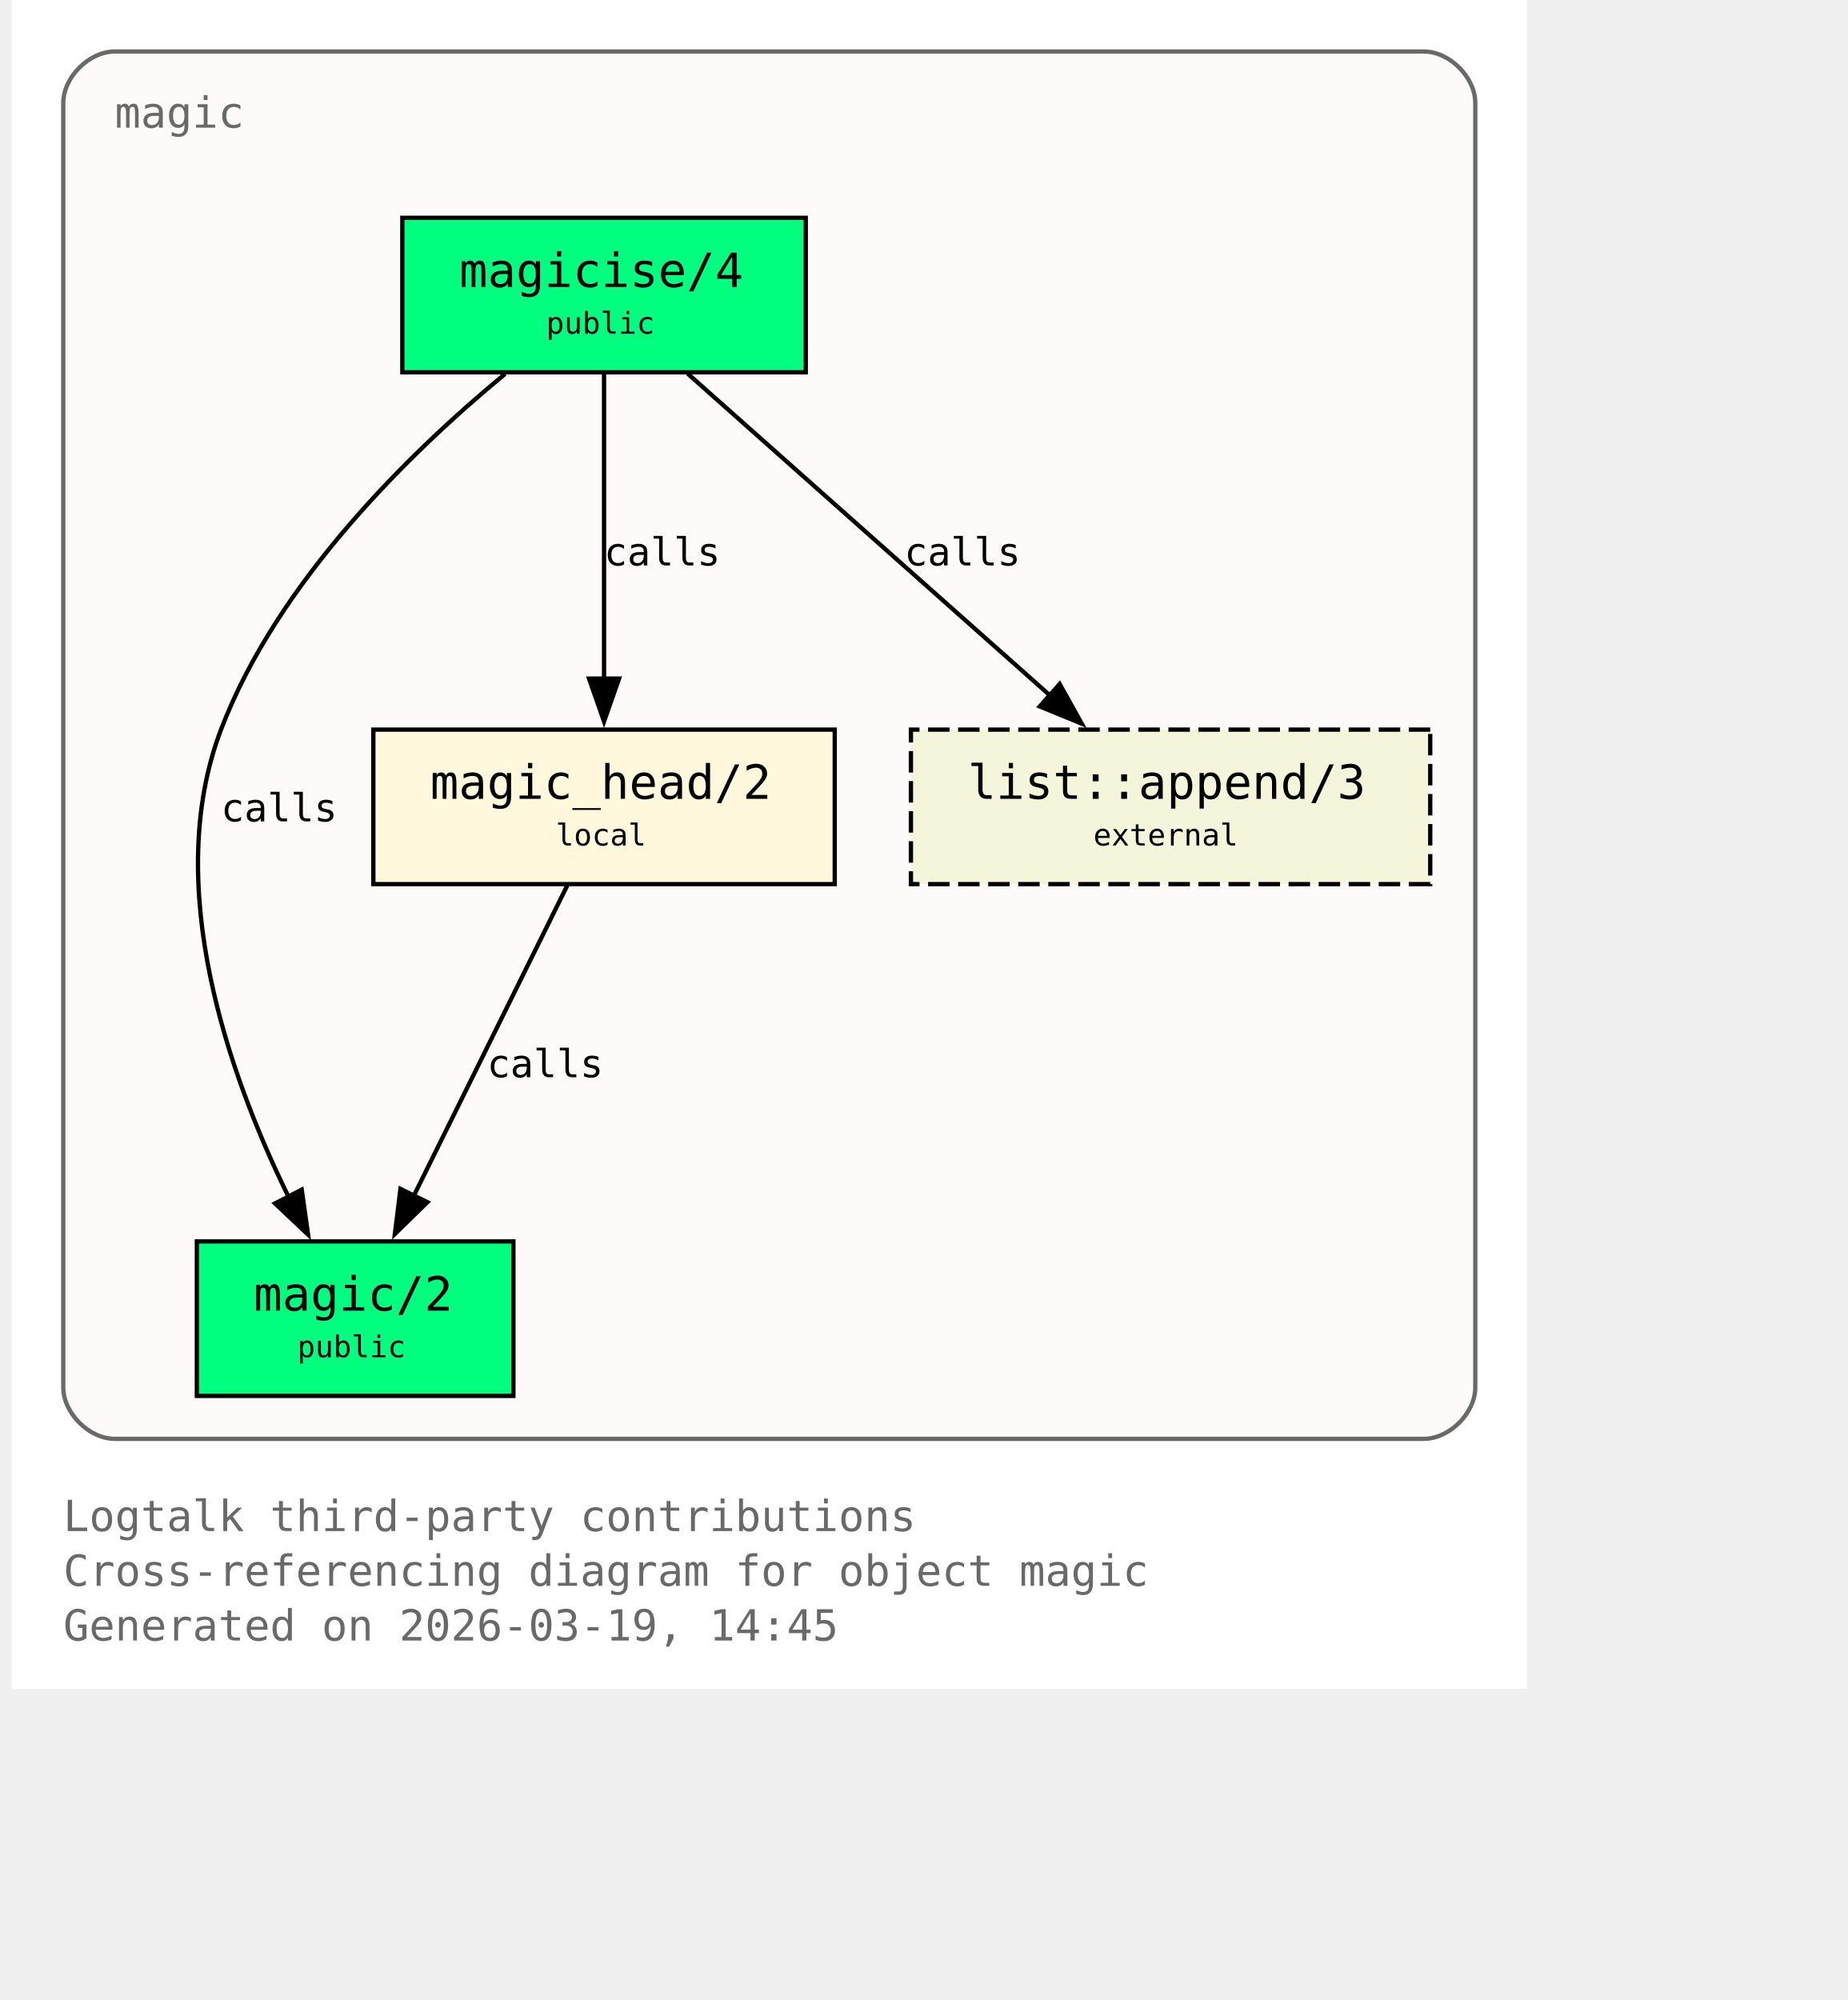
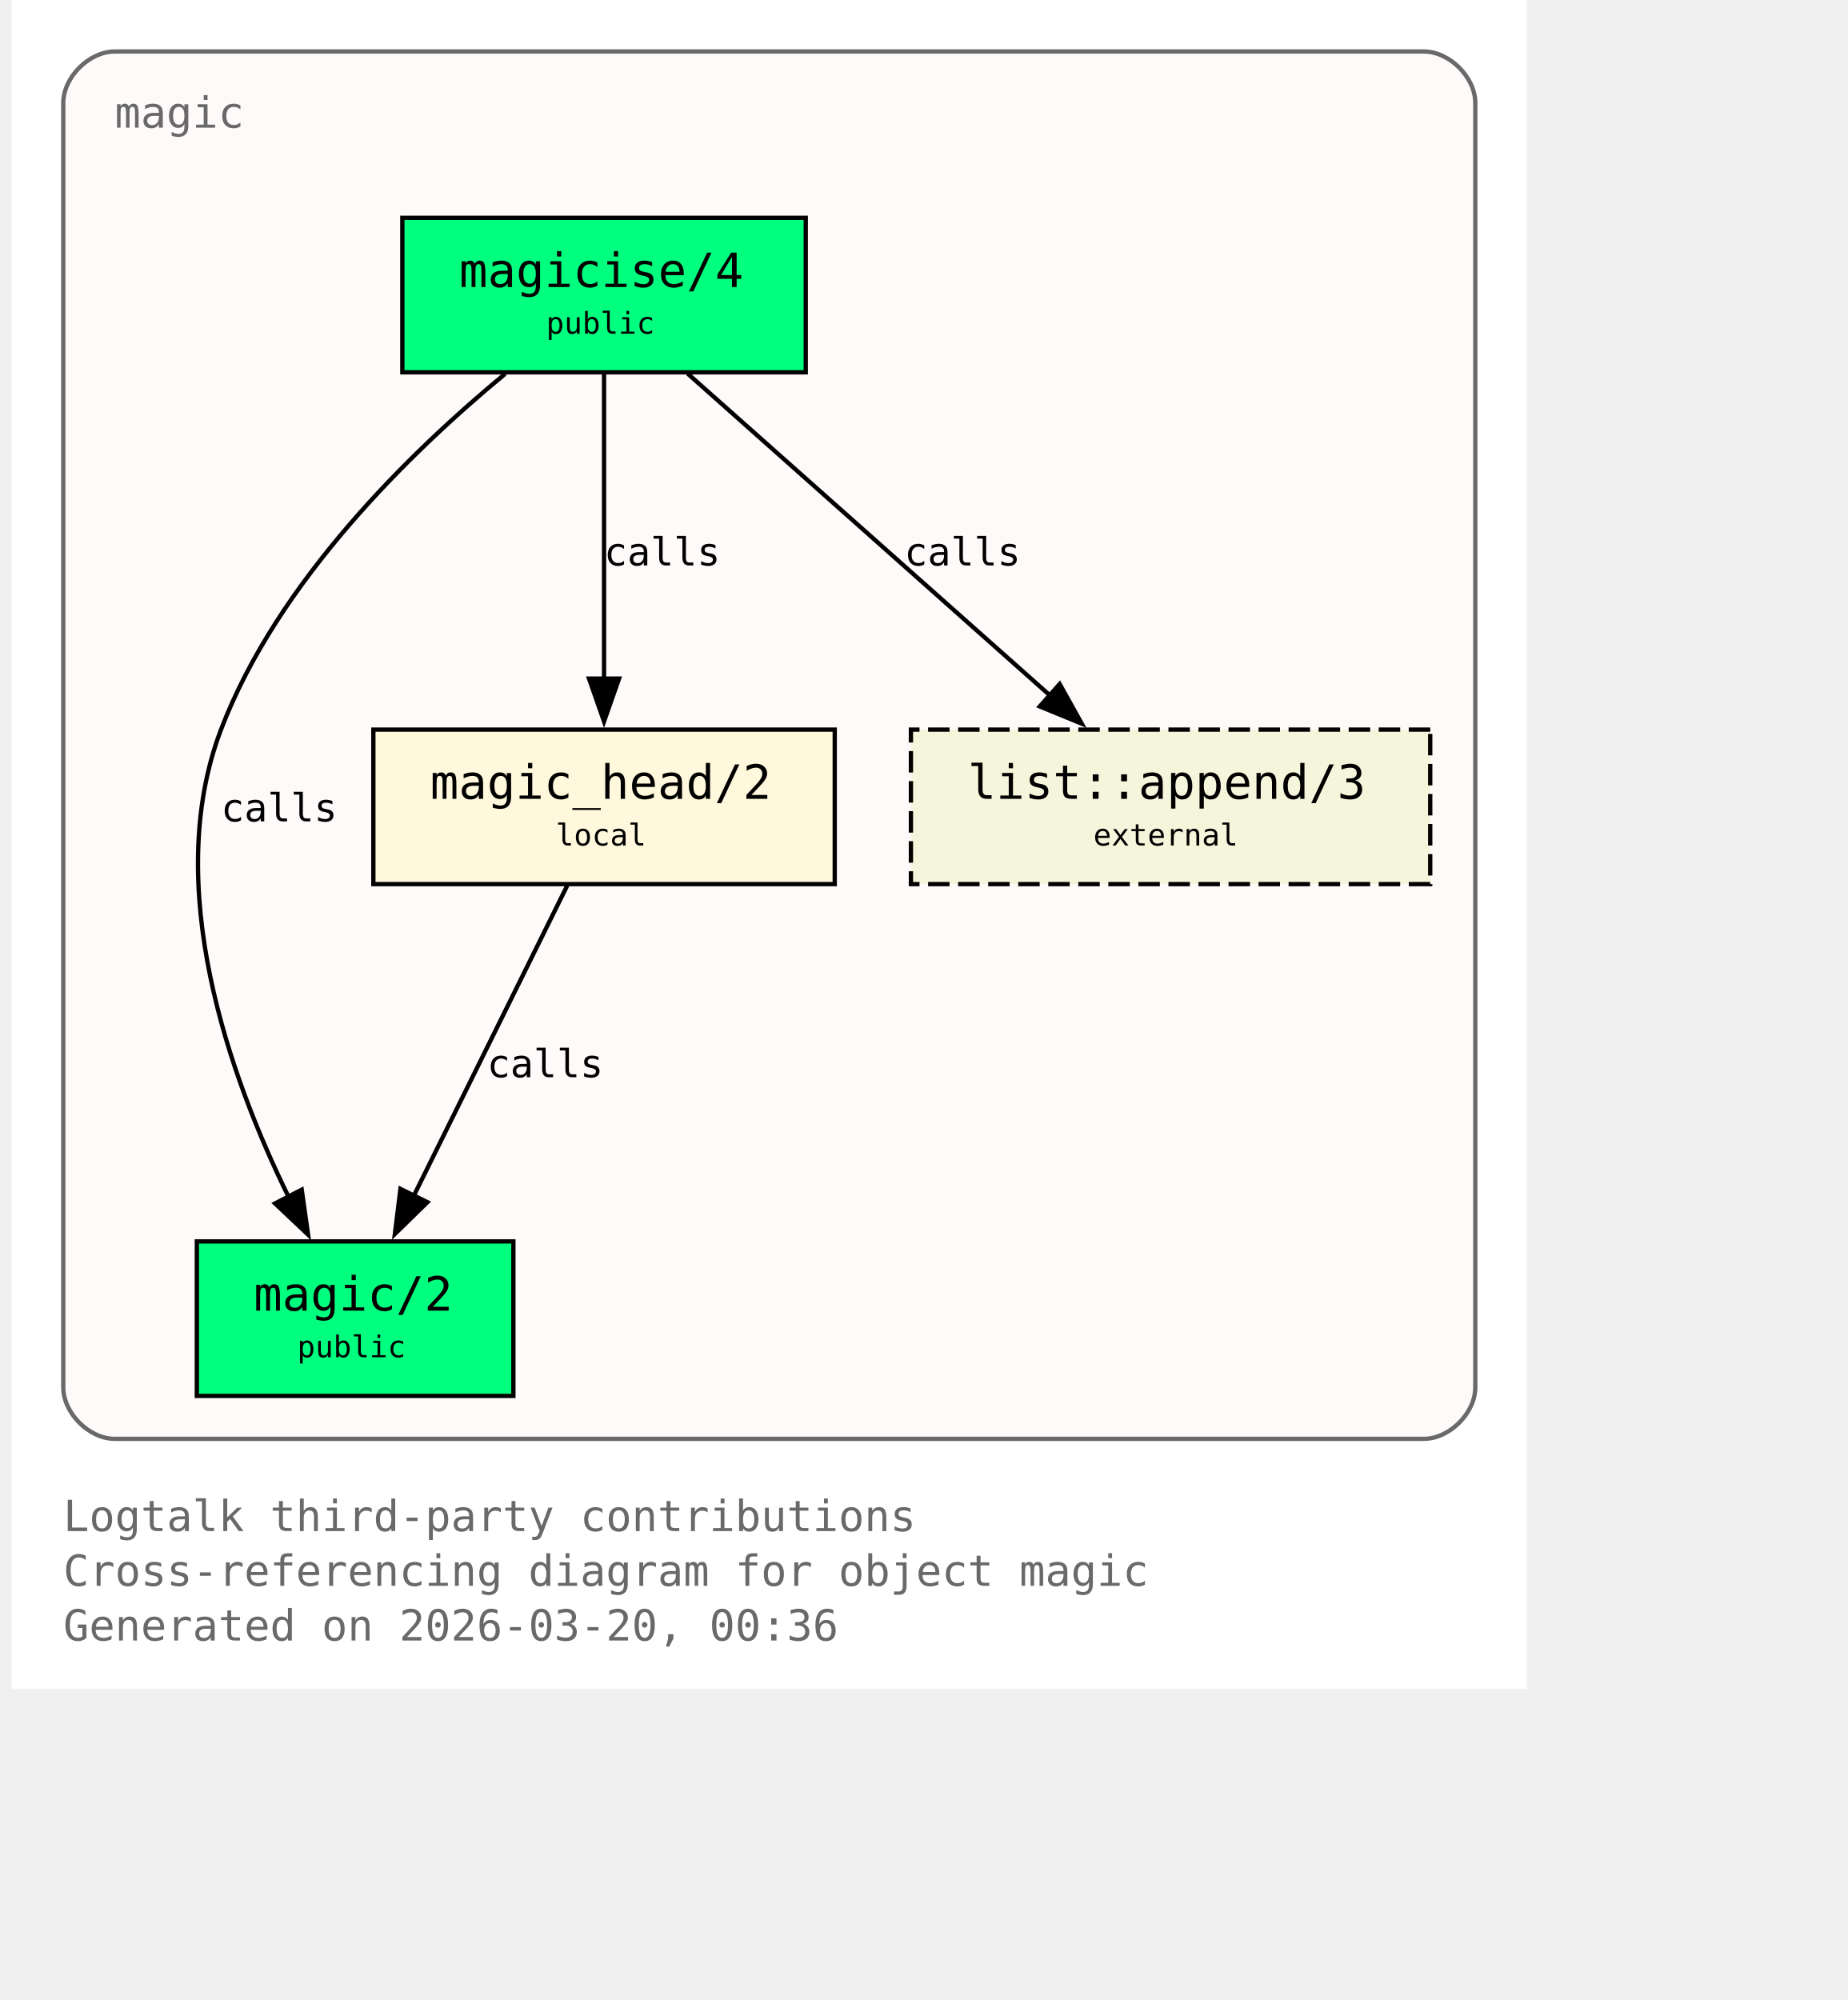
<svg xmlns="http://www.w3.org/2000/svg" xmlns:xlink="http://www.w3.org/1999/xlink" width="497pt" height="538pt" viewBox="72.00 72.00 425.00 466.00">
  <g id="graph0" class="graph" transform="scale(1 1) rotate(0) translate(76 461.5)">
    <polygon fill="white" stroke="none" points="-4,4 -4,-389.5 349,-389.5 349,4 -4,4" />
    <text xml:space="preserve" text-anchor="start" x="8" y="-32.75" font-family="Monospace" font-size="10.00" fill="dimgray">Logtalk third-party contributions</text>
    <text xml:space="preserve" text-anchor="start" x="8" y="-20" font-family="Monospace" font-size="10.00" fill="dimgray">Cross-referencing diagram for object magic</text>
-     <text xml:space="preserve" text-anchor="start" x="8" y="-7.25" font-family="Monospace" font-size="10.00" fill="dimgray">Generated on 2026-03-19, 14:45</text>
+     <text xml:space="preserve" text-anchor="start" x="8" y="-7.25" font-family="Monospace" font-size="10.00" fill="dimgray">Generated on 2026-03-20, 00:36</text>
    <g id="clust1" class="cluster">
      <g id="a_clust1">
        <a xlink:title="magic">
          <path fill="snow" stroke="dimgray" d="M20,-54.25C20,-54.25 325,-54.25 325,-54.25 331,-54.25 337,-60.25 337,-66.25 337,-66.25 337,-365.5 337,-365.5 337,-371.5 331,-377.5 325,-377.5 325,-377.5 20,-377.5 20,-377.5 14,-377.5 8,-371.5 8,-365.5 8,-365.5 8,-66.25 8,-66.25 8,-60.25 14,-54.25 20,-54.25" />
          <g id="a_clust1_0">
-             <a xlink:href="https://github.com/LogtalkDotOrg/logtalk3/tree/0cbb21893601146fc6230394bd567bbc7908872f/contributions/verdi_neruda/magic.lgt#L35" xlink:title="https://github.com/LogtalkDotOrg/logtalk3/tree/0cbb21893601146fc6230394bd567bbc7908872f/contributions/verdi_neruda/magic.lgt#L35">
+             <a xlink:href="https://github.com/LogtalkDotOrg/logtalk3/tree/80d4c227d1814275f37c70f93bf626a93c6a8022/contributions/verdi_neruda/magic.lgt#L35" xlink:title="https://github.com/LogtalkDotOrg/logtalk3/tree/80d4c227d1814275f37c70f93bf626a93c6a8022/contributions/verdi_neruda/magic.lgt#L35">
              <text xml:space="preserve" text-anchor="start" x="20" y="-359.75" font-family="Monospace" font-size="10.00" fill="dimgray">magic</text>
            </a>
          </g>
        </a>
      </g>
    </g>
    <g id="node1" class="node">
      <polygon fill="springgreen" stroke="black" points="181,-338.75 87,-338.75 87,-302.75 181,-302.75 181,-338.75" />
      <text xml:space="preserve" text-anchor="start" x="95" y="-323" font-family="Monospace" font-size="9.00"> </text>
      <g id="a_node1_1">
-         <a xlink:href="https://github.com/LogtalkDotOrg/logtalk3/tree/0cbb21893601146fc6230394bd567bbc7908872f/contributions/verdi_neruda/magic.lgt#L44" xlink:title="https://github.com/LogtalkDotOrg/logtalk3/tree/0cbb21893601146fc6230394bd567bbc7908872f/contributions/verdi_neruda/magic.lgt#L44">
+         <a xlink:href="https://github.com/LogtalkDotOrg/logtalk3/tree/80d4c227d1814275f37c70f93bf626a93c6a8022/contributions/verdi_neruda/magic.lgt#L44" xlink:title="https://github.com/LogtalkDotOrg/logtalk3/tree/80d4c227d1814275f37c70f93bf626a93c6a8022/contributions/verdi_neruda/magic.lgt#L44">
          <text xml:space="preserve" text-anchor="start" x="100.25" y="-322.62" font-family="Monospace" font-size="11.00">magicise/4</text>
        </a>
      </g>
      <text xml:space="preserve" text-anchor="start" x="167.75" y="-323" font-family="Monospace" font-size="9.00"> </text>
      <text xml:space="preserve" text-anchor="start" x="95" y="-310.62" font-family="Monospace" font-size="9.00"> </text>
      <text xml:space="preserve" text-anchor="start" x="120.5" y="-311.75" font-family="Monospace" font-size="7.00">public</text>
      <text xml:space="preserve" text-anchor="start" x="167.75" y="-310.62" font-family="Monospace" font-size="9.00"> </text>
    </g>
    <g id="node2" class="node">
      <polygon fill="springgreen" stroke="black" points="112.88,-100.25 39.12,-100.25 39.12,-64.25 112.88,-64.25 112.88,-100.25" />
      <text xml:space="preserve" text-anchor="start" x="47.12" y="-84.5" font-family="Monospace" font-size="9.00"> </text>
      <g id="a_node2_2">
-         <a xlink:href="https://github.com/LogtalkDotOrg/logtalk3/tree/0cbb21893601146fc6230394bd567bbc7908872f/contributions/verdi_neruda/magic.lgt#L51" xlink:title="https://github.com/LogtalkDotOrg/logtalk3/tree/0cbb21893601146fc6230394bd567bbc7908872f/contributions/verdi_neruda/magic.lgt#L51">
+         <a xlink:href="https://github.com/LogtalkDotOrg/logtalk3/tree/80d4c227d1814275f37c70f93bf626a93c6a8022/contributions/verdi_neruda/magic.lgt#L51" xlink:title="https://github.com/LogtalkDotOrg/logtalk3/tree/80d4c227d1814275f37c70f93bf626a93c6a8022/contributions/verdi_neruda/magic.lgt#L51">
          <text xml:space="preserve" text-anchor="start" x="52.38" y="-84.12" font-family="Monospace" font-size="11.00">magic/2</text>
        </a>
      </g>
      <text xml:space="preserve" text-anchor="start" x="99.62" y="-84.5" font-family="Monospace" font-size="9.00"> </text>
      <text xml:space="preserve" text-anchor="start" x="47.12" y="-72.12" font-family="Monospace" font-size="9.00"> </text>
      <text xml:space="preserve" text-anchor="start" x="62.5" y="-73.25" font-family="Monospace" font-size="7.00">public</text>
      <text xml:space="preserve" text-anchor="start" x="99.62" y="-72.12" font-family="Monospace" font-size="9.00"> </text>
    </g>
    <g id="edge1" class="edge">
      <g id="a_edge1">
-         <a xlink:href="https://github.com/LogtalkDotOrg/logtalk3/tree/0cbb21893601146fc6230394bd567bbc7908872f/contributions/verdi_neruda/magic.lgt#L58" xlink:title="calls">
+         <a xlink:href="https://github.com/LogtalkDotOrg/logtalk3/tree/80d4c227d1814275f37c70f93bf626a93c6a8022/contributions/verdi_neruda/magic.lgt#L58" xlink:title="calls">
          <path fill="none" stroke="black" d="M110.95,-302.39C89.17,-284.41 57.93,-254.13 44.75,-219.5 30.88,-183.06 46.73,-138.69 60.46,-110.7" />
          <polygon fill="black" stroke="black" points="63.56,-112.31 65.04,-101.82 57.34,-109.1 63.56,-112.31" />
        </a>
      </g>
      <g id="a_edge1-label">
-         <a xlink:href="https://github.com/LogtalkDotOrg/logtalk3/tree/0cbb21893601146fc6230394bd567bbc7908872f/contributions/verdi_neruda/magic.lgt#L58" xlink:title="https://github.com/LogtalkDotOrg/logtalk3/tree/0cbb21893601146fc6230394bd567bbc7908872f/contributions/verdi_neruda/magic.lgt#L58">
+         <a xlink:href="https://github.com/LogtalkDotOrg/logtalk3/tree/80d4c227d1814275f37c70f93bf626a93c6a8022/contributions/verdi_neruda/magic.lgt#L58" xlink:title="https://github.com/LogtalkDotOrg/logtalk3/tree/80d4c227d1814275f37c70f93bf626a93c6a8022/contributions/verdi_neruda/magic.lgt#L58">
          <text xml:space="preserve" text-anchor="start" x="44.75" y="-198.12" font-family="Monospace" font-size="9.00">calls</text>
        </a>
      </g>
    </g>
    <g id="node3" class="node">
      <polygon fill="cornsilk" stroke="black" points="187.75,-219.5 80.25,-219.5 80.25,-183.5 187.75,-183.5 187.75,-219.5" />
      <text xml:space="preserve" text-anchor="start" x="88.25" y="-203.75" font-family="Monospace" font-size="9.00"> </text>
      <g id="a_node3_3">
-         <a xlink:href="https://github.com/LogtalkDotOrg/logtalk3/tree/0cbb21893601146fc6230394bd567bbc7908872f/contributions/verdi_neruda/magic.lgt#L66" xlink:title="https://github.com/LogtalkDotOrg/logtalk3/tree/0cbb21893601146fc6230394bd567bbc7908872f/contributions/verdi_neruda/magic.lgt#L66">
+         <a xlink:href="https://github.com/LogtalkDotOrg/logtalk3/tree/80d4c227d1814275f37c70f93bf626a93c6a8022/contributions/verdi_neruda/magic.lgt#L66" xlink:title="https://github.com/LogtalkDotOrg/logtalk3/tree/80d4c227d1814275f37c70f93bf626a93c6a8022/contributions/verdi_neruda/magic.lgt#L66">
          <text xml:space="preserve" text-anchor="start" x="93.5" y="-203.38" font-family="Monospace" font-size="11.00">magic_head/2</text>
        </a>
      </g>
      <text xml:space="preserve" text-anchor="start" x="174.5" y="-203.75" font-family="Monospace" font-size="9.00"> </text>
      <text xml:space="preserve" text-anchor="start" x="88.25" y="-191.38" font-family="Monospace" font-size="9.00"> </text>
      <text xml:space="preserve" text-anchor="start" x="122.75" y="-192.5" font-family="Monospace" font-size="7.00">local</text>
      <text xml:space="preserve" text-anchor="start" x="174.5" y="-191.38" font-family="Monospace" font-size="9.00"> </text>
    </g>
    <g id="edge2" class="edge">
      <g id="a_edge2">
-         <a xlink:href="https://github.com/LogtalkDotOrg/logtalk3/tree/0cbb21893601146fc6230394bd567bbc7908872f/contributions/verdi_neruda/magic.lgt#L60" xlink:title="calls">
+         <a xlink:href="https://github.com/LogtalkDotOrg/logtalk3/tree/80d4c227d1814275f37c70f93bf626a93c6a8022/contributions/verdi_neruda/magic.lgt#L60" xlink:title="calls">
          <path fill="none" stroke="black" d="M134,-302.45C134,-283.75 134,-253.62 134,-231.33" />
          <polygon fill="black" stroke="black" points="137.5,-231.39 134,-221.39 130.5,-231.39 137.5,-231.39" />
        </a>
      </g>
      <g id="a_edge2-label">
-         <a xlink:href="https://github.com/LogtalkDotOrg/logtalk3/tree/0cbb21893601146fc6230394bd567bbc7908872f/contributions/verdi_neruda/magic.lgt#L60" xlink:title="https://github.com/LogtalkDotOrg/logtalk3/tree/0cbb21893601146fc6230394bd567bbc7908872f/contributions/verdi_neruda/magic.lgt#L60">
+         <a xlink:href="https://github.com/LogtalkDotOrg/logtalk3/tree/80d4c227d1814275f37c70f93bf626a93c6a8022/contributions/verdi_neruda/magic.lgt#L60" xlink:title="https://github.com/LogtalkDotOrg/logtalk3/tree/80d4c227d1814275f37c70f93bf626a93c6a8022/contributions/verdi_neruda/magic.lgt#L60">
          <text xml:space="preserve" text-anchor="start" x="134" y="-257.75" font-family="Monospace" font-size="9.00">calls</text>
        </a>
      </g>
    </g>
    <g id="node4" class="node">
      <polygon fill="beige" stroke="black" stroke-dasharray="5,2" points="326.5,-219.5 205.5,-219.5 205.5,-183.5 326.5,-183.5 326.5,-219.5" />
      <text xml:space="preserve" text-anchor="start" x="213.5" y="-203.75" font-family="Monospace" font-size="9.00"> </text>
      <g id="a_node4_4">
        <a xlink:href="https://logtalk.org/library/listp_0.html#append-3" xlink:title="https://logtalk.org/library/listp_0.html#append-3">
          <text xml:space="preserve" text-anchor="start" x="218.75" y="-203.38" font-family="Monospace" font-size="11.00">list::append/3</text>
        </a>
      </g>
      <text xml:space="preserve" text-anchor="start" x="313.25" y="-203.75" font-family="Monospace" font-size="9.00"> </text>
      <text xml:space="preserve" text-anchor="start" x="213.5" y="-191.38" font-family="Monospace" font-size="9.00"> </text>
      <text xml:space="preserve" text-anchor="start" x="248" y="-192.5" font-family="Monospace" font-size="7.00">external</text>
      <text xml:space="preserve" text-anchor="start" x="313.25" y="-191.38" font-family="Monospace" font-size="9.00"> </text>
    </g>
    <g id="edge4" class="edge">
      <g id="a_edge4">
-         <a xlink:href="https://github.com/LogtalkDotOrg/logtalk3/tree/0cbb21893601146fc6230394bd567bbc7908872f/contributions/verdi_neruda/magic.lgt#L60" xlink:title="calls">
+         <a xlink:href="https://github.com/LogtalkDotOrg/logtalk3/tree/80d4c227d1814275f37c70f93bf626a93c6a8022/contributions/verdi_neruda/magic.lgt#L60" xlink:title="calls">
          <path fill="none" stroke="black" d="M153.48,-302.45C175.8,-282.62 212.58,-249.95 237.98,-227.39" />
          <polygon fill="black" stroke="black" points="240.16,-230.13 245.31,-220.88 235.51,-224.9 240.16,-230.13" />
        </a>
      </g>
      <g id="a_edge4-label">
-         <a xlink:href="https://github.com/LogtalkDotOrg/logtalk3/tree/0cbb21893601146fc6230394bd567bbc7908872f/contributions/verdi_neruda/magic.lgt#L60" xlink:title="https://github.com/LogtalkDotOrg/logtalk3/tree/0cbb21893601146fc6230394bd567bbc7908872f/contributions/verdi_neruda/magic.lgt#L60">
+         <a xlink:href="https://github.com/LogtalkDotOrg/logtalk3/tree/80d4c227d1814275f37c70f93bf626a93c6a8022/contributions/verdi_neruda/magic.lgt#L60" xlink:title="https://github.com/LogtalkDotOrg/logtalk3/tree/80d4c227d1814275f37c70f93bf626a93c6a8022/contributions/verdi_neruda/magic.lgt#L60">
          <text xml:space="preserve" text-anchor="start" x="203.96" y="-257.75" font-family="Monospace" font-size="9.00">calls</text>
        </a>
      </g>
    </g>
    <g id="edge3" class="edge">
      <g id="a_edge3">
-         <a xlink:href="https://github.com/LogtalkDotOrg/logtalk3/tree/0cbb21893601146fc6230394bd567bbc7908872f/contributions/verdi_neruda/magic.lgt#L69" xlink:title="calls">
+         <a xlink:href="https://github.com/LogtalkDotOrg/logtalk3/tree/80d4c227d1814275f37c70f93bf626a93c6a8022/contributions/verdi_neruda/magic.lgt#L69" xlink:title="calls">
          <path fill="none" stroke="black" d="M125.44,-183.2C116.02,-164.15 100.73,-133.25 89.65,-110.85" />
          <polygon fill="black" stroke="black" points="92.84,-109.39 85.26,-101.98 86.56,-112.49 92.84,-109.39" />
        </a>
      </g>
      <g id="a_edge3-label">
-         <a xlink:href="https://github.com/LogtalkDotOrg/logtalk3/tree/0cbb21893601146fc6230394bd567bbc7908872f/contributions/verdi_neruda/magic.lgt#L69" xlink:title="https://github.com/LogtalkDotOrg/logtalk3/tree/0cbb21893601146fc6230394bd567bbc7908872f/contributions/verdi_neruda/magic.lgt#L69">
+         <a xlink:href="https://github.com/LogtalkDotOrg/logtalk3/tree/80d4c227d1814275f37c70f93bf626a93c6a8022/contributions/verdi_neruda/magic.lgt#L69" xlink:title="https://github.com/LogtalkDotOrg/logtalk3/tree/80d4c227d1814275f37c70f93bf626a93c6a8022/contributions/verdi_neruda/magic.lgt#L69">
          <text xml:space="preserve" text-anchor="start" x="106.74" y="-138.5" font-family="Monospace" font-size="9.00">calls</text>
        </a>
      </g>
    </g>
  </g>
</svg>
